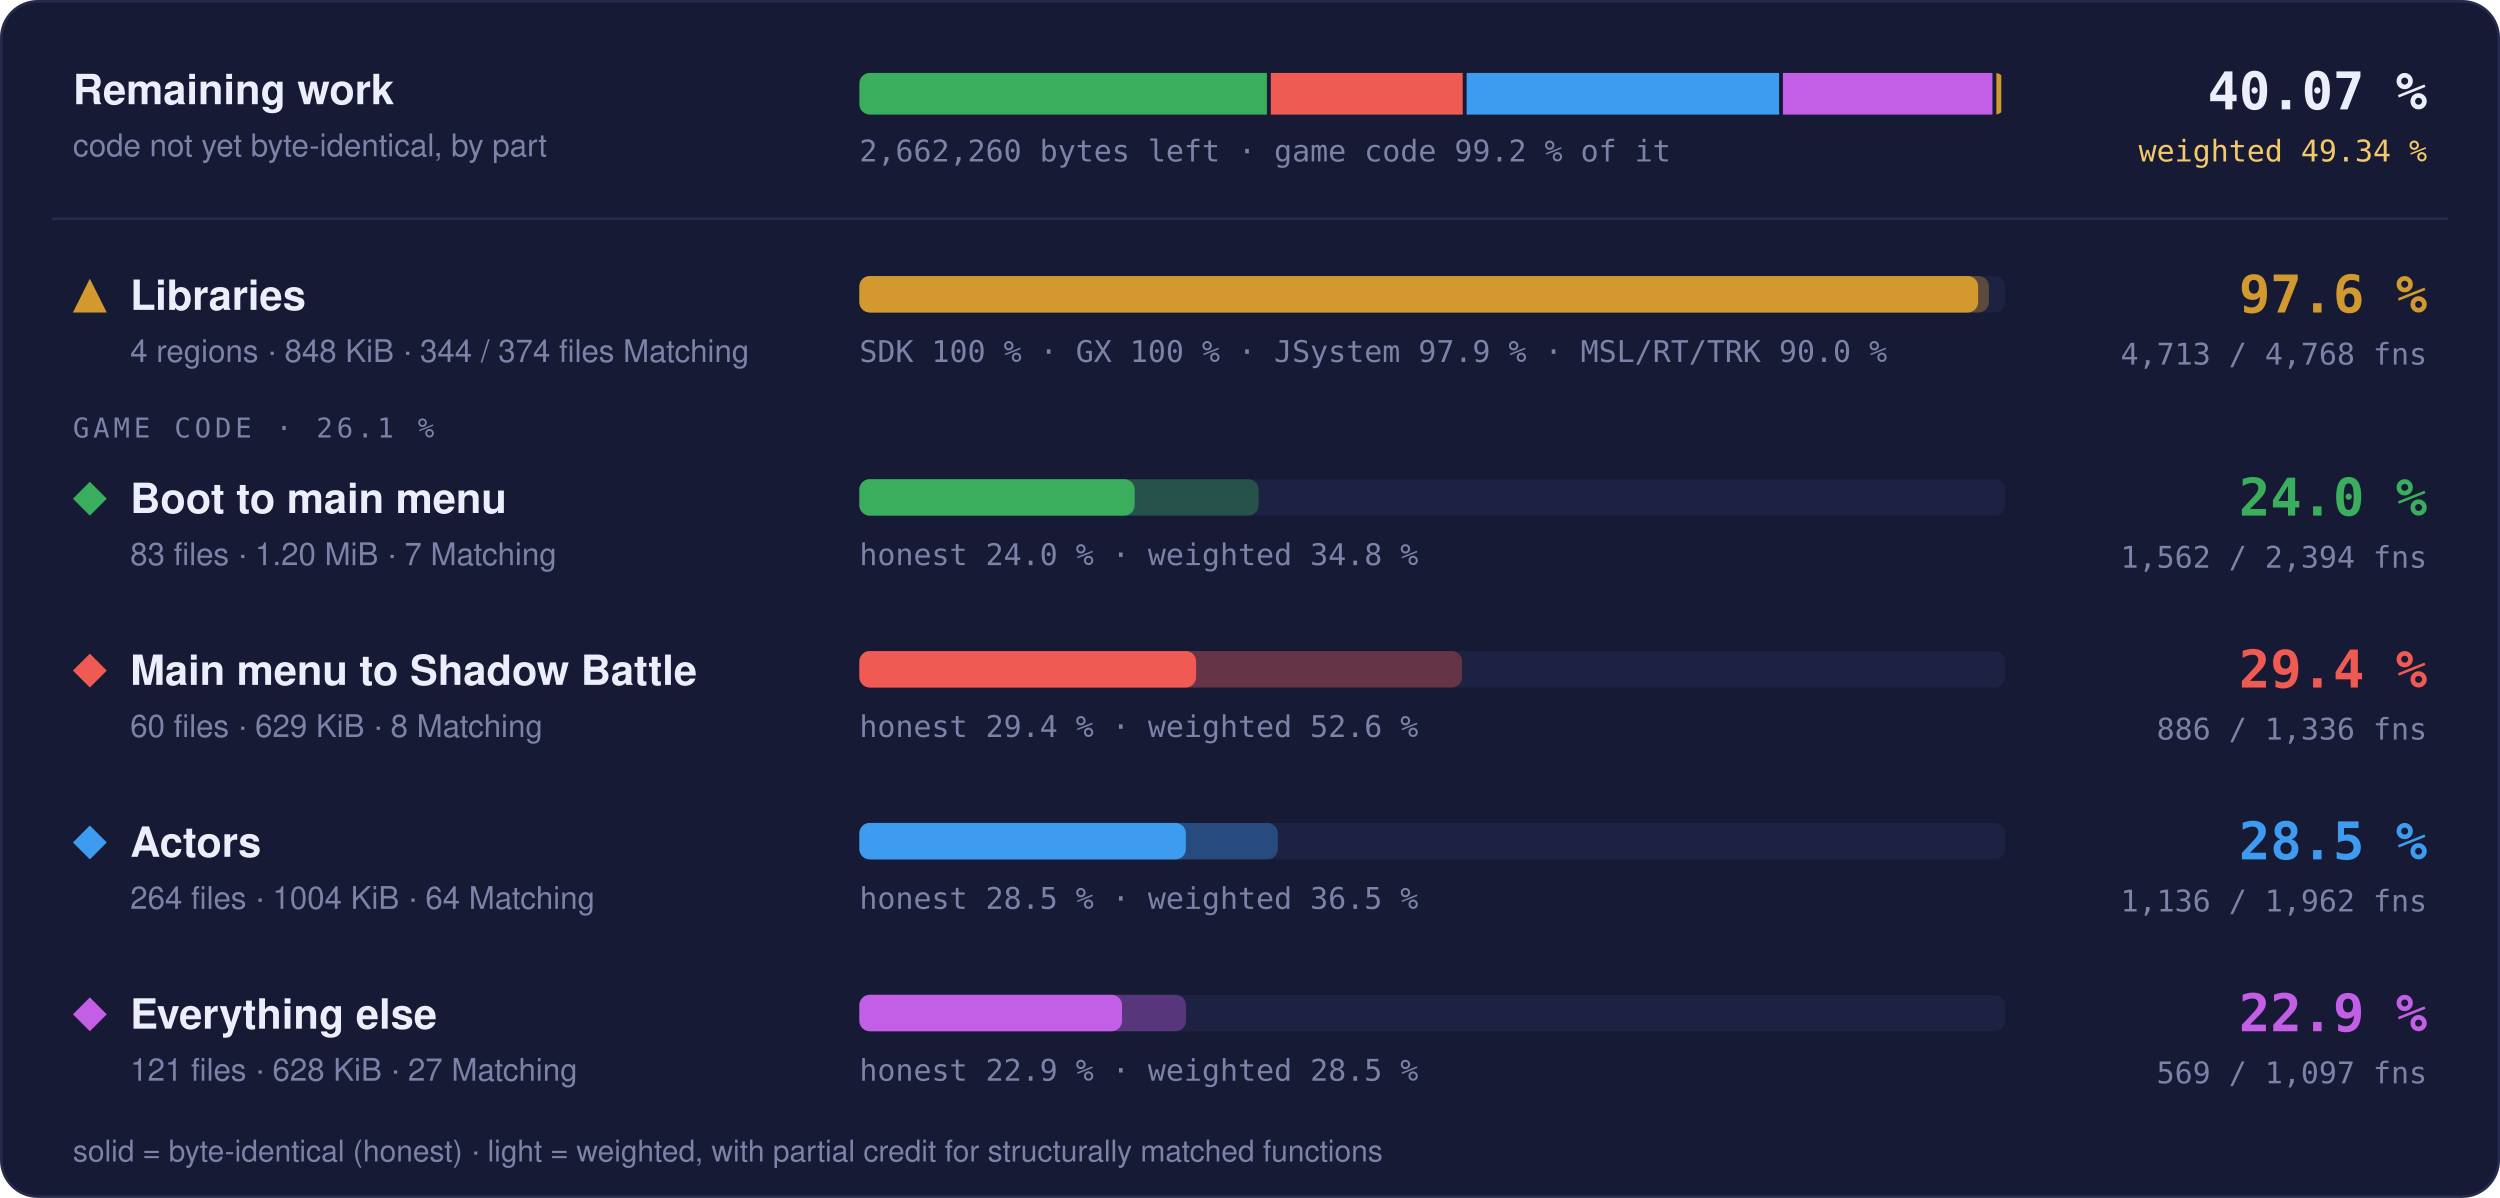
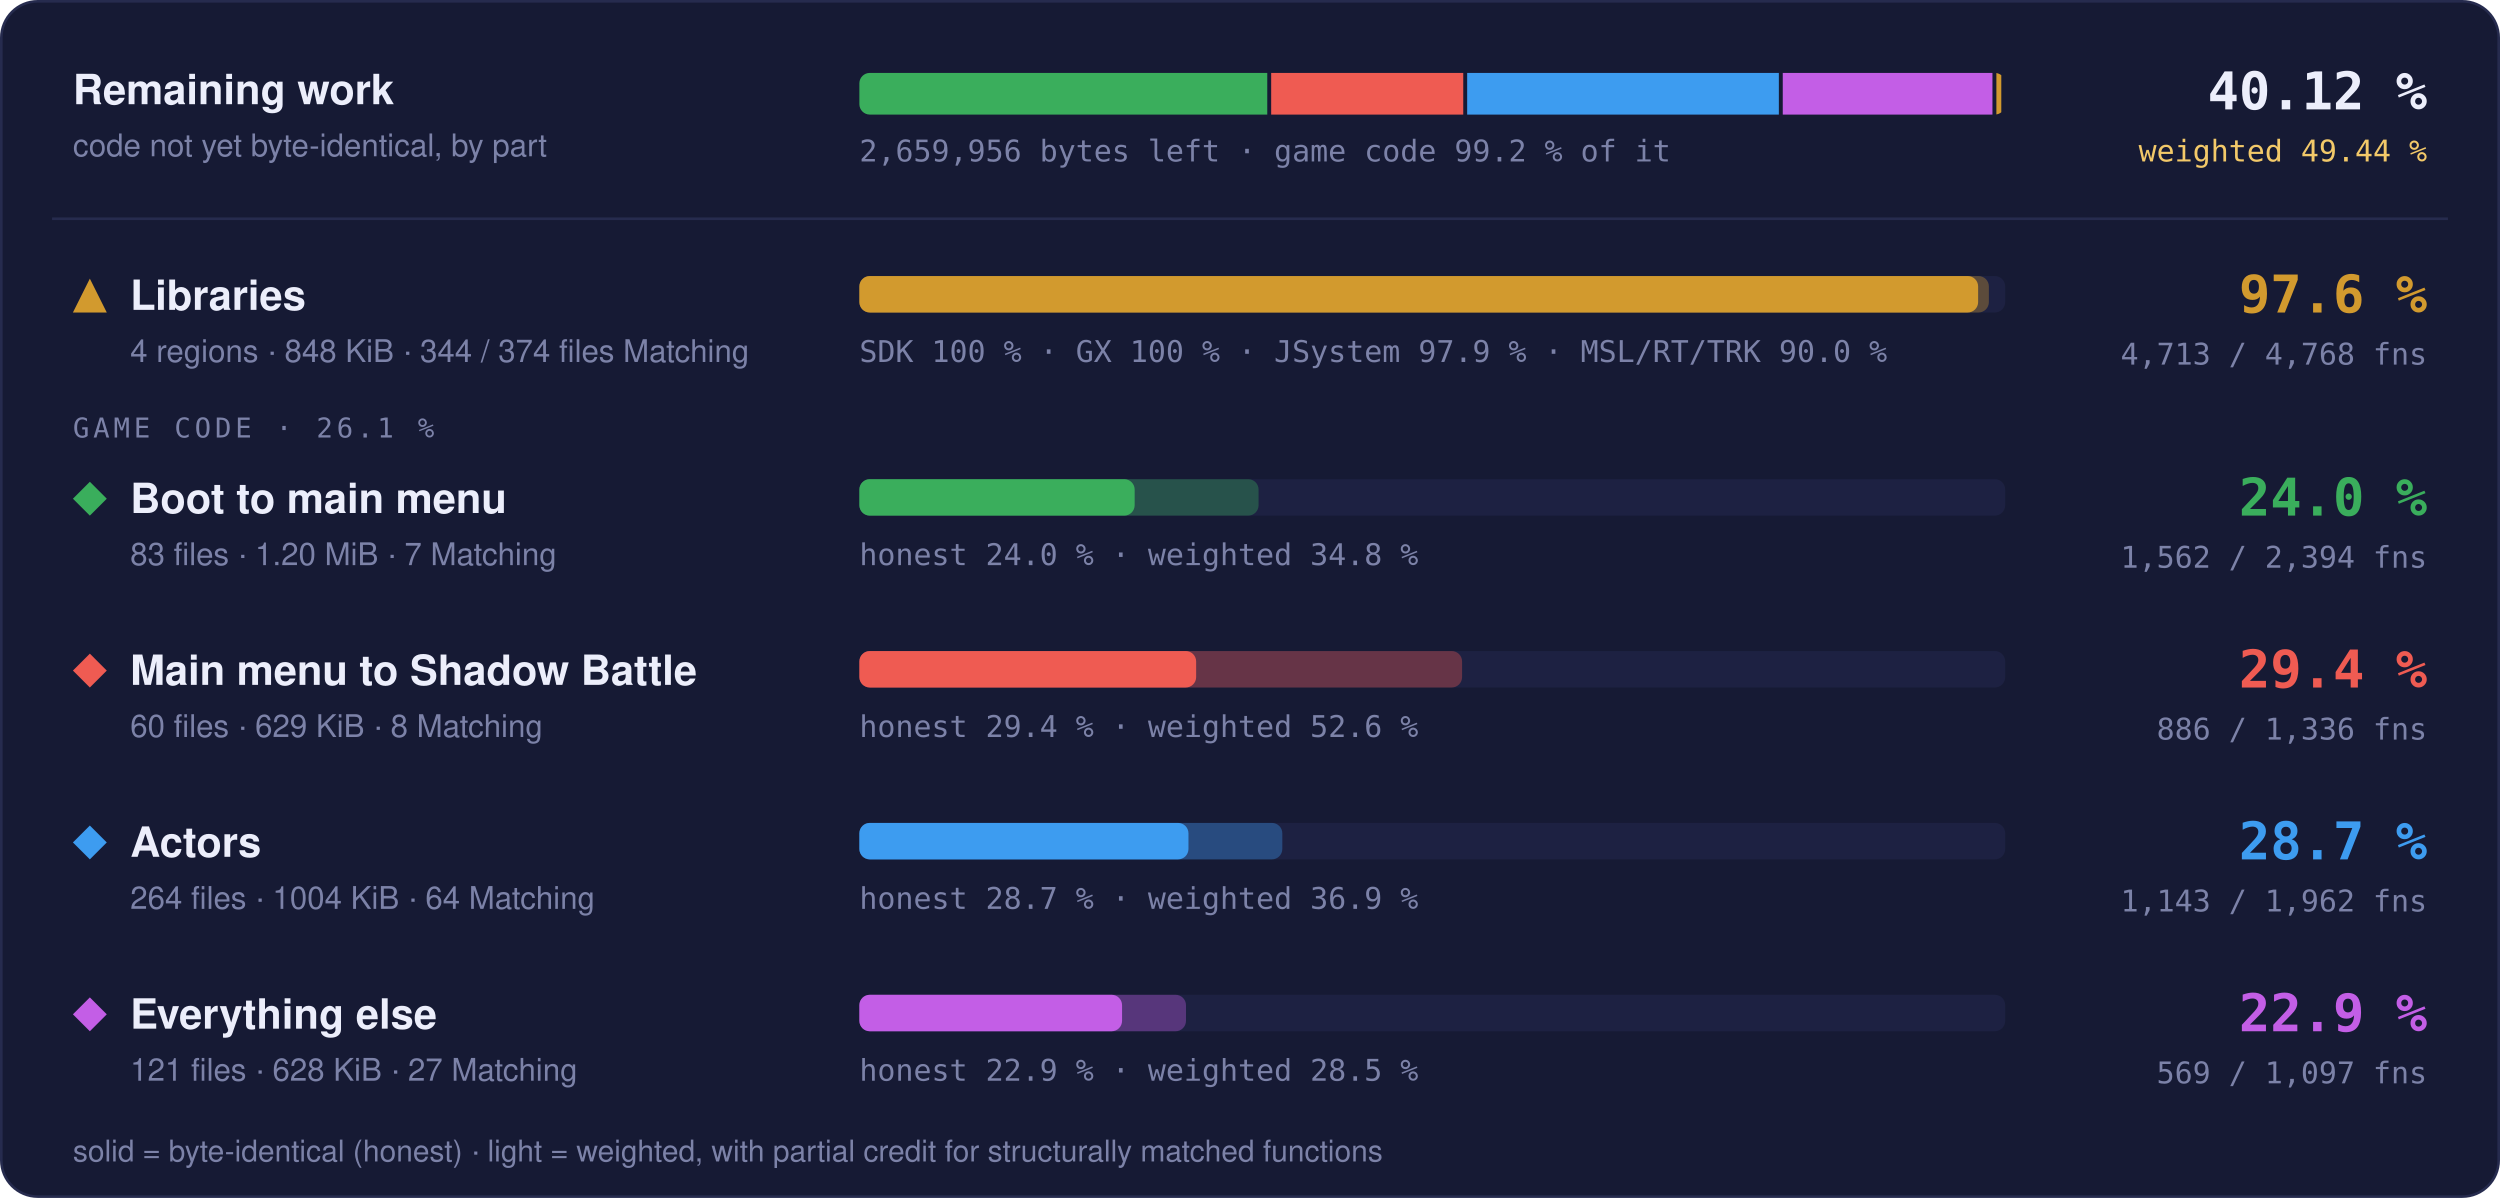
- <svg xmlns="http://www.w3.org/2000/svg" width="960" height="460" viewBox="0 0 960 460" role="img" aria-label="Progress overview: Libraries 97.6 % of code, 4713 of 4768 functions; Boot to main menu 24.0 % of code, 1562 of 2394 functions; Main menu to Shadow Battle 29.4 % of code, 886 of 1336 functions; Actors 28.5 % of code, 1136 of 1962 functions; Everything else 22.9 % of code, 569 of 1097 functions">
+ <svg xmlns="http://www.w3.org/2000/svg" width="960" height="460" viewBox="0 0 960 460" role="img" aria-label="Progress overview: Libraries 97.6 % of code, 4713 of 4768 functions; Boot to main menu 24.0 % of code, 1562 of 2394 functions; Main menu to Shadow Battle 29.4 % of code, 886 of 1336 functions; Actors 28.7 % of code, 1143 of 1962 functions; Everything else 22.9 % of code, 569 of 1097 functions">
  <style>text { font-family: -apple-system, BlinkMacSystemFont, 'Segoe UI', Helvetica, Arial, sans-serif; } .mono { font-family: ui-monospace, SFMono-Regular, 'SF Mono', Menlo, Consolas, monospace; } .grow { transform-box: fill-box; transform-origin: 0 50%; animation: grow 1.4s cubic-bezier(.2,.8,.2,1) both; } @keyframes grow { from { transform: scaleX(0); } } @media (prefers-reduced-motion: reduce) { * { animation: none !important; } }</style>
  <rect x="0.5" y="0.5" width="959" height="459" rx="14" fill="#161a34" stroke="#262b4e" />
  <text x="28" y="40" font-size="16" font-weight="700" fill="#eceefb">Remaining work</text>
  <text x="28" y="60" font-size="12" fill="#7c82a8">code not yet byte-identical, by part</text>
  <clipPath id="rw">
    <rect x="330" y="28" width="440" height="16" rx="4" />
  </clipPath>
  <g clip-path="url(#rw)">
-     <rect class="grow" x="330.00" y="28" width="156.49" height="16" fill="#3aae5c" />
-     <rect class="grow" x="487.99" y="28" width="73.69" height="16" fill="#ef5b52" />
-     <rect class="grow" x="563.19" y="28" width="119.97" height="16" fill="#3d9cf0" />
-     <rect class="grow" x="684.65" y="28" width="80.45" height="16" fill="#c35ee6" />
+     <rect class="grow" x="330.00" y="28" width="156.63" height="16" fill="#3aae5c" />
+     <rect class="grow" x="488.13" y="28" width="73.76" height="16" fill="#ef5b52" />
+     <rect class="grow" x="563.39" y="28" width="119.69" height="16" fill="#3d9cf0" />
+     <rect class="grow" x="684.58" y="28" width="80.52" height="16" fill="#c35ee6" />
    <rect class="grow" x="766.61" y="28" width="1.89" height="16" fill="#d29a2e" />
  </g>
-   <text x="330" y="62" class="mono" font-size="11.5" fill="#7c82a8">2,662,260 bytes left · game code 99.2 % of it</text>
-   <text x="932" y="42" text-anchor="end" class="mono" font-size="20" font-weight="700" fill="#eceefb">40.07 %</text>
-   <text x="932" y="62" text-anchor="end" class="mono" font-size="11.5" fill="#f3c969">weighted 49.34 %</text>
+   <text x="330" y="62" class="mono" font-size="11.5" fill="#7c82a8">2,659,956 bytes left · game code 99.2 % of it</text>
+   <text x="932" y="42" text-anchor="end" class="mono" font-size="20" font-weight="700" fill="#eceefb">40.12 %</text>
+   <text x="932" y="62" text-anchor="end" class="mono" font-size="11.5" fill="#f3c969">weighted 49.44 %</text>
  <line x1="20" x2="940" y1="84" y2="84" stroke="#262b4e" />
  <g fill="#d29a2e">
    <path d="M34.5 107L41 120L28 120Z" />
  </g>
  <text x="50" y="119" font-size="16" font-weight="700" fill="#eceefb">Libraries</text>
  <text x="50" y="139" font-size="12" fill="#7c82a8">4 regions · 848 KiB · 344 / 374 files Matching</text>
  <rect x="330" y="106" width="440" height="14" rx="4" fill="#1d2142" />
  <rect class="grow" style="animation-delay:0.0s" x="330" y="106" width="433.73" height="14" rx="4" fill="#d29a2e" fill-opacity="0.35" />
  <rect class="grow" style="animation-delay:0.0s" x="330" y="106" width="429.60" height="14" rx="4" fill="#d29a2e" />
  <text x="330" y="139" class="mono" font-size="11.5" fill="#7c82a8">SDK 100 % · GX 100 % · JSystem 97.9 % · MSL/RT/TRK 90.0 %</text>
  <text x="932" y="120" text-anchor="end" class="mono" font-size="20" font-weight="700" fill="#d29a2e">97.6 %</text>
  <text x="932" y="140" text-anchor="end" class="mono" font-size="11.5" fill="#7c82a8">4,713 / 4,768 fns</text>
  <text x="28" y="168" class="mono" font-size="10.5" letter-spacing="0.14em" fill="#7c82a8">GAME CODE · 26.1 %</text>
  <g fill="#3aae5c">
    <path d="M34.5 185L41 191.5L34.5 198L28 191.5Z" />
  </g>
  <text x="50" y="197" font-size="16" font-weight="700" fill="#eceefb">Boot to main menu</text>
  <text x="50" y="217" font-size="12" fill="#7c82a8">83 files · 1.20 MiB · 7 Matching</text>
  <rect x="330" y="184" width="440" height="14" rx="4" fill="#1d2142" />
  <rect class="grow" style="animation-delay:0.1s" x="330" y="184" width="153.29" height="14" rx="4" fill="#3aae5c" fill-opacity="0.35" />
  <rect class="grow" style="animation-delay:0.1s" x="330" y="184" width="105.71" height="14" rx="4" fill="#3aae5c" />
  <text x="330" y="217" class="mono" font-size="11.5" fill="#7c82a8">honest 24.0 % · weighted 34.8 %</text>
  <text x="932" y="198" text-anchor="end" class="mono" font-size="20" font-weight="700" fill="#3aae5c">24.0 %</text>
  <text x="932" y="218" text-anchor="end" class="mono" font-size="11.5" fill="#7c82a8">1,562 / 2,394 fns</text>
  <g fill="#ef5b52">
    <path d="M34.5 251L41 257.5L34.5 264L28 257.5Z" />
  </g>
  <text x="50" y="263" font-size="16" font-weight="700" fill="#eceefb">Main menu to Shadow Battle</text>
  <text x="50" y="283" font-size="12" fill="#7c82a8">60 files · 629 KiB · 8 Matching</text>
  <rect x="330" y="250" width="440" height="14" rx="4" fill="#1d2142" />
  <rect class="grow" style="animation-delay:0.2s" x="330" y="250" width="231.44" height="14" rx="4" fill="#ef5b52" fill-opacity="0.35" />
  <rect class="grow" style="animation-delay:0.2s" x="330" y="250" width="129.32" height="14" rx="4" fill="#ef5b52" />
  <text x="330" y="283" class="mono" font-size="11.5" fill="#7c82a8">honest 29.4 % · weighted 52.6 %</text>
  <text x="932" y="264" text-anchor="end" class="mono" font-size="20" font-weight="700" fill="#ef5b52">29.4 %</text>
  <text x="932" y="284" text-anchor="end" class="mono" font-size="11.5" fill="#7c82a8">886 / 1,336 fns</text>
  <g fill="#3d9cf0">
    <path d="M34.5 317L41 323.5L34.5 330L28 323.5Z" />
  </g>
  <text x="50" y="329" font-size="16" font-weight="700" fill="#eceefb">Actors</text>
  <text x="50" y="349" font-size="12" fill="#7c82a8">264 files · 1004 KiB · 64 Matching</text>
  <rect x="330" y="316" width="440" height="14" rx="4" fill="#1d2142" />
-   <rect class="grow" style="animation-delay:0.3s" x="330" y="316" width="160.66" height="14" rx="4" fill="#3d9cf0" fill-opacity="0.35" />
-   <rect class="grow" style="animation-delay:0.3s" x="330" y="316" width="125.38" height="14" rx="4" fill="#3d9cf0" />
-   <text x="330" y="349" class="mono" font-size="11.5" fill="#7c82a8">honest 28.5 % · weighted 36.5 %</text>
-   <text x="932" y="330" text-anchor="end" class="mono" font-size="20" font-weight="700" fill="#3d9cf0">28.5 %</text>
-   <text x="932" y="350" text-anchor="end" class="mono" font-size="11.5" fill="#7c82a8">1,136 / 1,962 fns</text>
+   <rect class="grow" style="animation-delay:0.3s" x="330" y="316" width="162.41" height="14" rx="4" fill="#3d9cf0" fill-opacity="0.35" />
+   <rect class="grow" style="animation-delay:0.3s" x="330" y="316" width="126.37" height="14" rx="4" fill="#3d9cf0" />
+   <text x="330" y="349" class="mono" font-size="11.5" fill="#7c82a8">honest 28.7 % · weighted 36.9 %</text>
+   <text x="932" y="330" text-anchor="end" class="mono" font-size="20" font-weight="700" fill="#3d9cf0">28.7 %</text>
+   <text x="932" y="350" text-anchor="end" class="mono" font-size="11.5" fill="#7c82a8">1,143 / 1,962 fns</text>
  <g fill="#c35ee6">
    <path d="M34.5 383L41 389.5L34.5 396L28 389.5Z" />
  </g>
  <text x="50" y="395" font-size="16" font-weight="700" fill="#eceefb">Everything else</text>
  <text x="50" y="415" font-size="12" fill="#7c82a8">121 files · 628 KiB · 27 Matching</text>
  <rect x="330" y="382" width="440" height="14" rx="4" fill="#1d2142" />
  <rect class="grow" style="animation-delay:0.4s" x="330" y="382" width="125.42" height="14" rx="4" fill="#c35ee6" fill-opacity="0.35" />
  <rect class="grow" style="animation-delay:0.4s" x="330" y="382" width="100.87" height="14" rx="4" fill="#c35ee6" />
  <text x="330" y="415" class="mono" font-size="11.5" fill="#7c82a8">honest 22.9 % · weighted 28.5 %</text>
  <text x="932" y="396" text-anchor="end" class="mono" font-size="20" font-weight="700" fill="#c35ee6">22.9 %</text>
  <text x="932" y="416" text-anchor="end" class="mono" font-size="11.5" fill="#7c82a8">569 / 1,097 fns</text>
  <text x="28" y="446" font-size="11.5" fill="#7c82a8">solid = byte-identical (honest) · light = weighted, with partial credit for structurally matched functions</text>
</svg>
